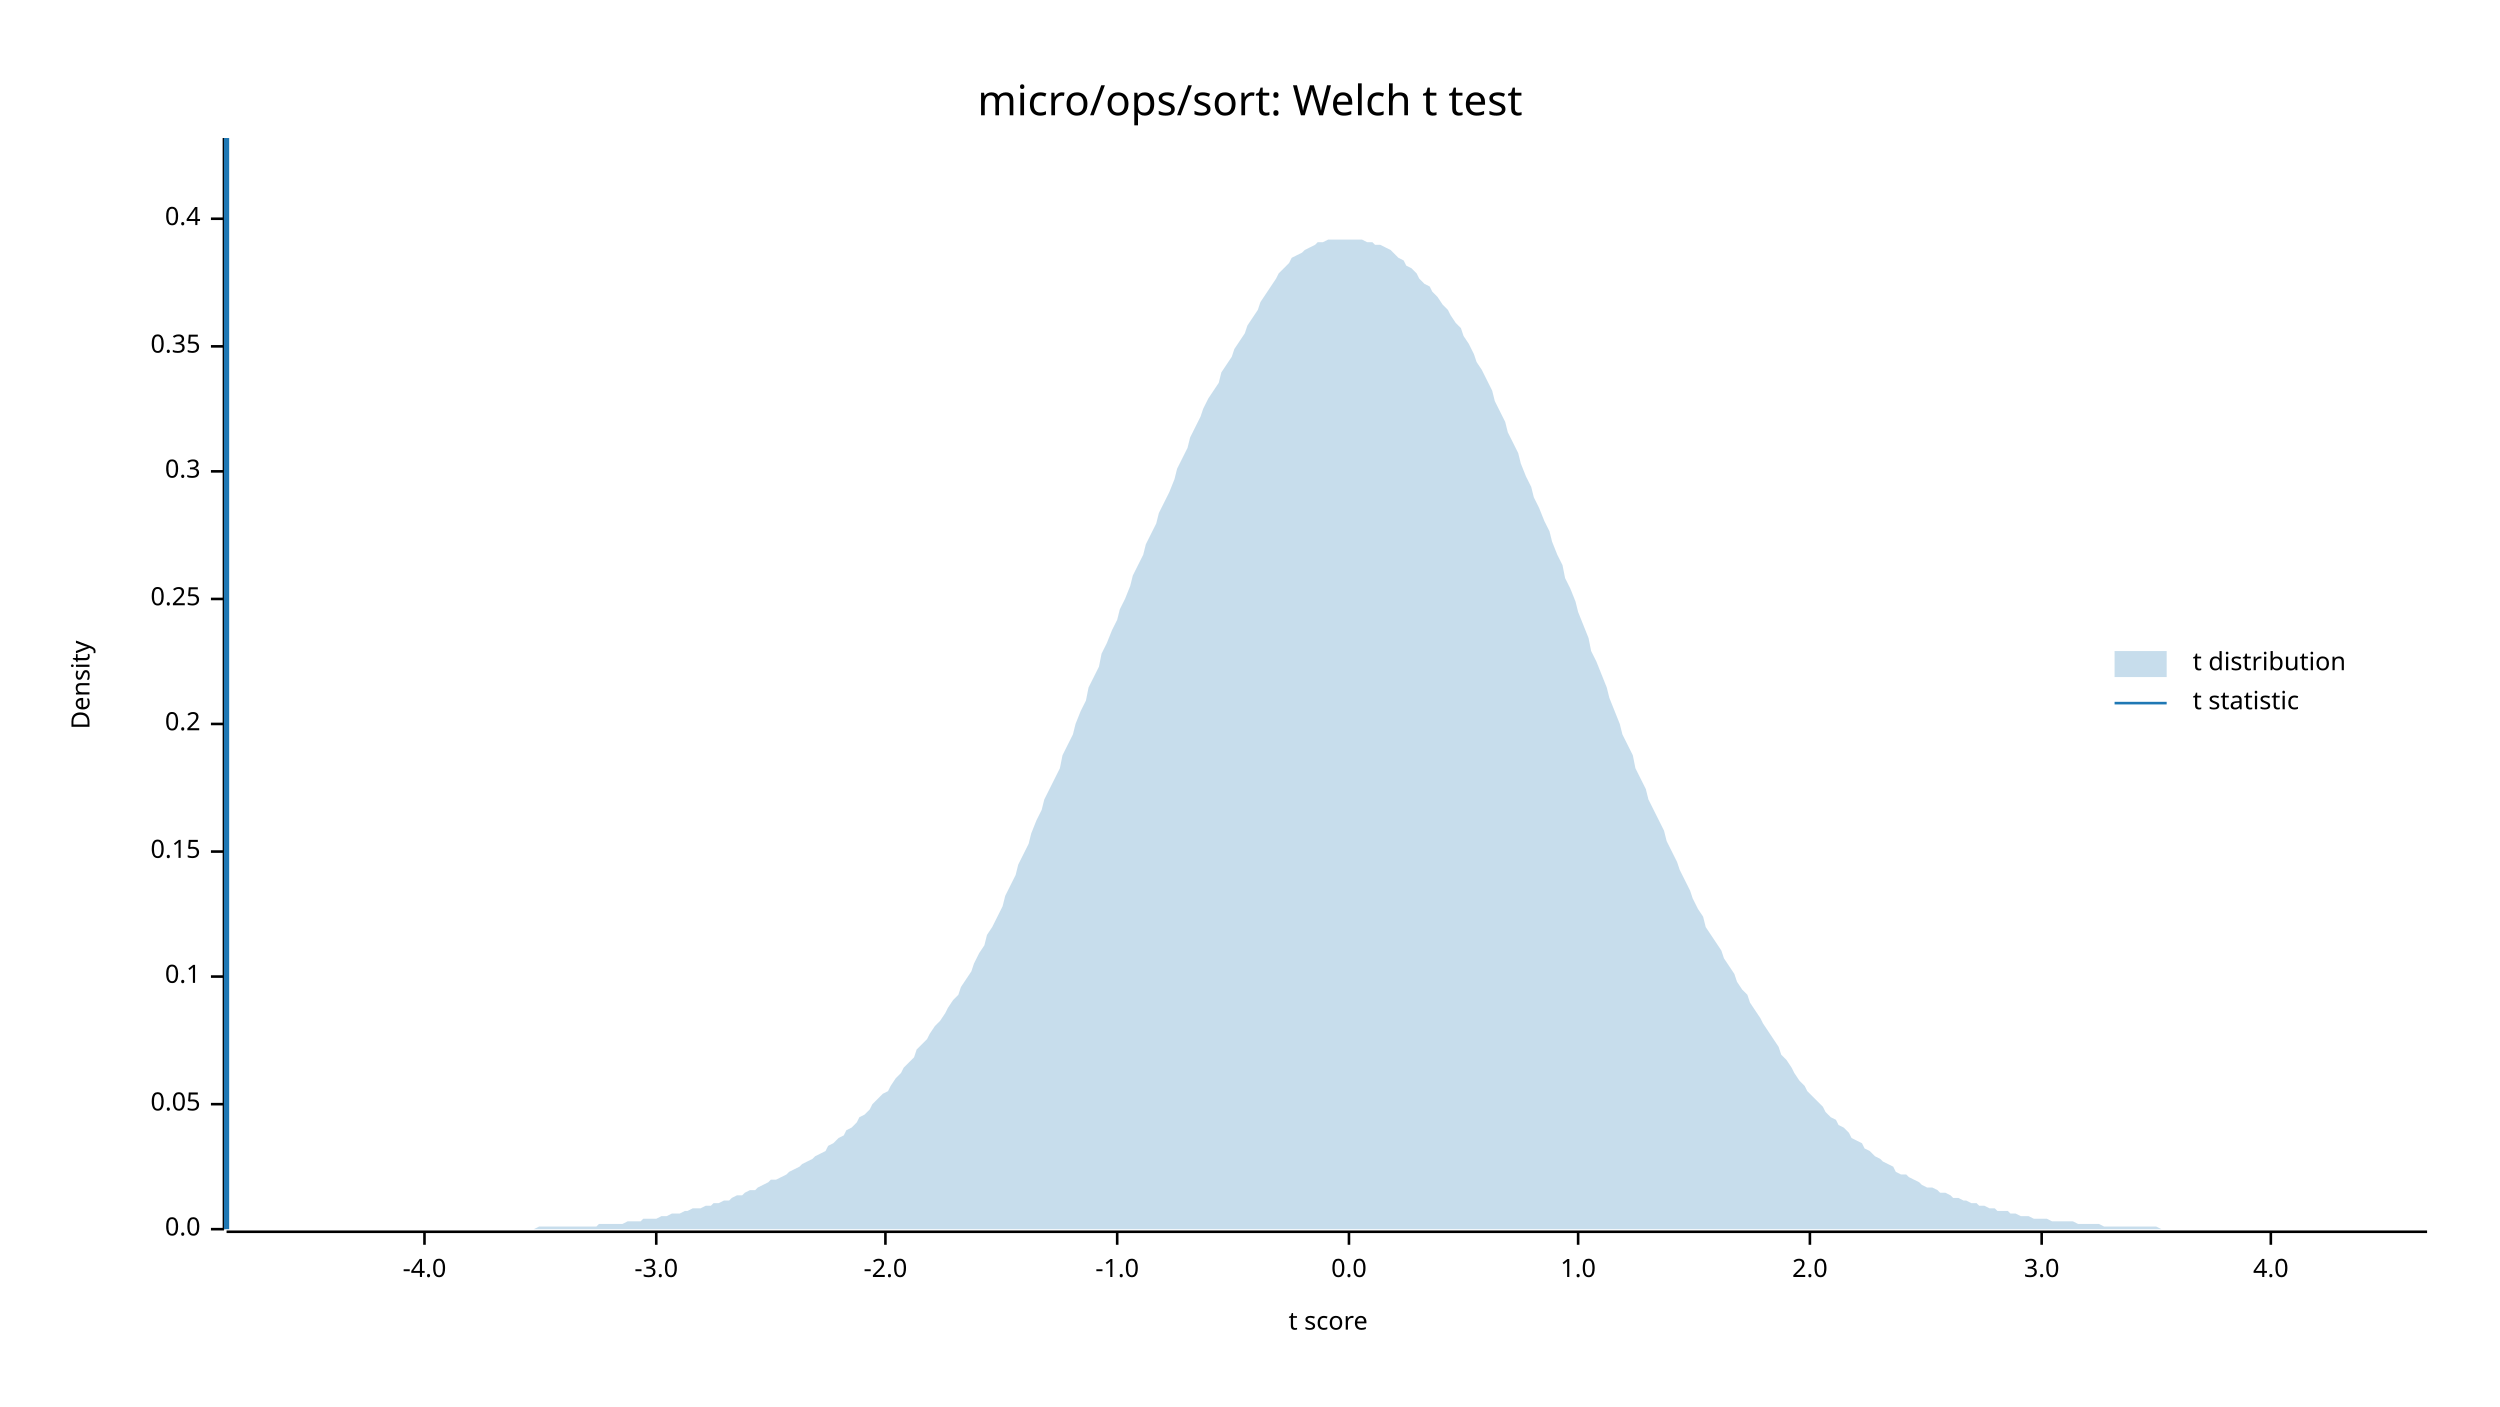
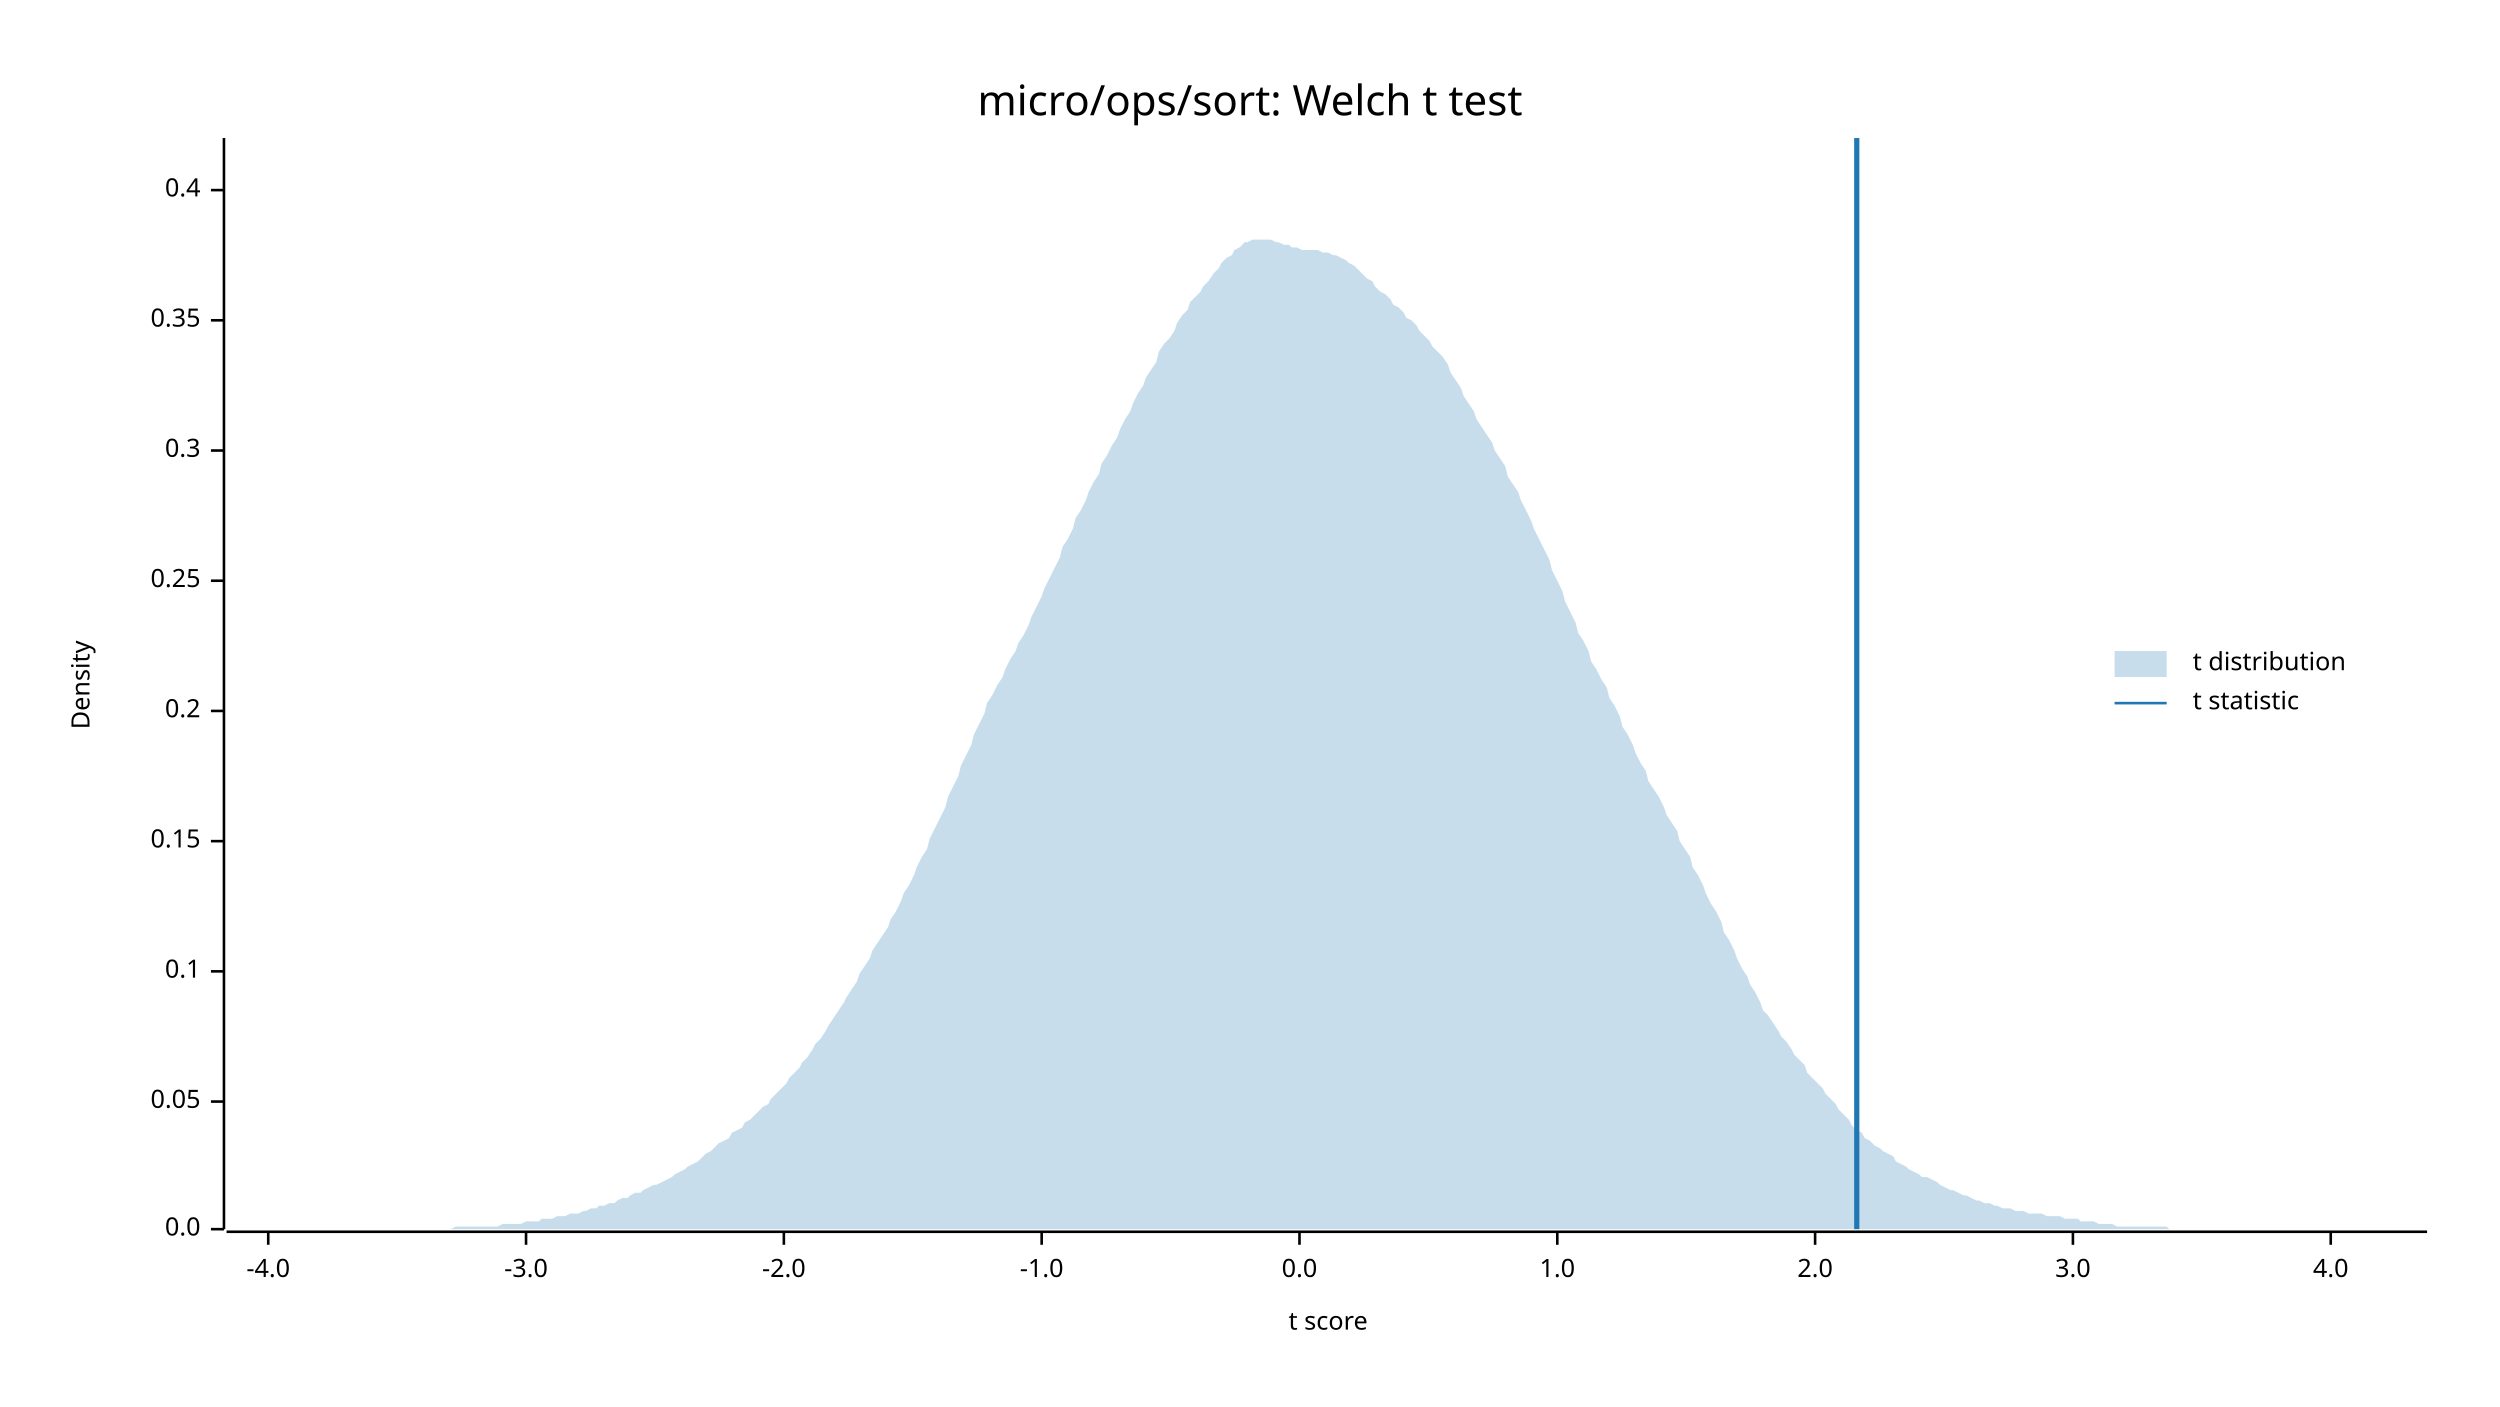
<svg xmlns="http://www.w3.org/2000/svg" width="960" height="540" viewBox="0 0 960 540">
  <text x="480" y="32" dy="0.76em" text-anchor="middle" font-family="sans-serif" font-size="16.129" opacity="1" fill="#000000">
micro/ops/sort: Welch t test
</text>
  <text x="27" y="263" dy="0.76em" text-anchor="middle" font-family="sans-serif" font-size="9.677" opacity="1" fill="#000000" transform="rotate(270, 27, 263)">
Density
</text>
  <text x="510" y="513" dy="-0.5ex" text-anchor="middle" font-family="sans-serif" font-size="9.677" opacity="1" fill="#000000">
t score
</text>
  <polyline fill="none" opacity="1" stroke="#000000" stroke-width="1" points="86,53 86,472 " />
  <text x="77" y="472" dy="0.5ex" text-anchor="end" font-family="sans-serif" font-size="9.677" opacity="1" fill="#000000">
0.0
</text>
  <polyline fill="none" opacity="1" stroke="#000000" stroke-width="1" points="81,472 86,472 " />
-   <text x="77" y="424" dy="0.5ex" text-anchor="end" font-family="sans-serif" font-size="9.677" opacity="1" fill="#000000">
+   <text x="77" y="423" dy="0.5ex" text-anchor="end" font-family="sans-serif" font-size="9.677" opacity="1" fill="#000000">
0.05
</text>
-   <polyline fill="none" opacity="1" stroke="#000000" stroke-width="1" points="81,424 86,424 " />
-   <text x="77" y="375" dy="0.5ex" text-anchor="end" font-family="sans-serif" font-size="9.677" opacity="1" fill="#000000">
+   <polyline fill="none" opacity="1" stroke="#000000" stroke-width="1" points="81,423 86,423 " />
+   <text x="77" y="373" dy="0.5ex" text-anchor="end" font-family="sans-serif" font-size="9.677" opacity="1" fill="#000000">
0.1
</text>
-   <polyline fill="none" opacity="1" stroke="#000000" stroke-width="1" points="81,375 86,375 " />
-   <text x="77" y="327" dy="0.5ex" text-anchor="end" font-family="sans-serif" font-size="9.677" opacity="1" fill="#000000">
+   <polyline fill="none" opacity="1" stroke="#000000" stroke-width="1" points="81,373 86,373 " />
+   <text x="77" y="323" dy="0.5ex" text-anchor="end" font-family="sans-serif" font-size="9.677" opacity="1" fill="#000000">
0.15
</text>
-   <polyline fill="none" opacity="1" stroke="#000000" stroke-width="1" points="81,327 86,327 " />
-   <text x="77" y="278" dy="0.5ex" text-anchor="end" font-family="sans-serif" font-size="9.677" opacity="1" fill="#000000">
+   <polyline fill="none" opacity="1" stroke="#000000" stroke-width="1" points="81,323 86,323 " />
+   <text x="77" y="273" dy="0.5ex" text-anchor="end" font-family="sans-serif" font-size="9.677" opacity="1" fill="#000000">
0.2
</text>
-   <polyline fill="none" opacity="1" stroke="#000000" stroke-width="1" points="81,278 86,278 " />
-   <text x="77" y="230" dy="0.5ex" text-anchor="end" font-family="sans-serif" font-size="9.677" opacity="1" fill="#000000">
+   <polyline fill="none" opacity="1" stroke="#000000" stroke-width="1" points="81,273 86,273 " />
+   <text x="77" y="223" dy="0.5ex" text-anchor="end" font-family="sans-serif" font-size="9.677" opacity="1" fill="#000000">
0.25
</text>
-   <polyline fill="none" opacity="1" stroke="#000000" stroke-width="1" points="81,230 86,230 " />
-   <text x="77" y="181" dy="0.5ex" text-anchor="end" font-family="sans-serif" font-size="9.677" opacity="1" fill="#000000">
+   <polyline fill="none" opacity="1" stroke="#000000" stroke-width="1" points="81,223 86,223 " />
+   <text x="77" y="173" dy="0.5ex" text-anchor="end" font-family="sans-serif" font-size="9.677" opacity="1" fill="#000000">
0.3
</text>
-   <polyline fill="none" opacity="1" stroke="#000000" stroke-width="1" points="81,181 86,181 " />
-   <text x="77" y="133" dy="0.5ex" text-anchor="end" font-family="sans-serif" font-size="9.677" opacity="1" fill="#000000">
+   <polyline fill="none" opacity="1" stroke="#000000" stroke-width="1" points="81,173 86,173 " />
+   <text x="77" y="123" dy="0.5ex" text-anchor="end" font-family="sans-serif" font-size="9.677" opacity="1" fill="#000000">
0.35
</text>
-   <polyline fill="none" opacity="1" stroke="#000000" stroke-width="1" points="81,133 86,133 " />
-   <text x="77" y="84" dy="0.5ex" text-anchor="end" font-family="sans-serif" font-size="9.677" opacity="1" fill="#000000">
+   <polyline fill="none" opacity="1" stroke="#000000" stroke-width="1" points="81,123 86,123 " />
+   <text x="77" y="73" dy="0.5ex" text-anchor="end" font-family="sans-serif" font-size="9.677" opacity="1" fill="#000000">
0.4
</text>
-   <polyline fill="none" opacity="1" stroke="#000000" stroke-width="1" points="81,84 86,84 " />
+   <polyline fill="none" opacity="1" stroke="#000000" stroke-width="1" points="81,73 86,73 " />
  <polyline fill="none" opacity="1" stroke="#000000" stroke-width="1" points="87,473 932,473 " />
-   <text x="163" y="483" dy="0.76em" text-anchor="middle" font-family="sans-serif" font-size="9.677" opacity="1" fill="#000000">
+   <text x="103" y="483" dy="0.76em" text-anchor="middle" font-family="sans-serif" font-size="9.677" opacity="1" fill="#000000">
-4.0
</text>
-   <polyline fill="none" opacity="1" stroke="#000000" stroke-width="1" points="163,473 163,478 " />
-   <text x="252" y="483" dy="0.76em" text-anchor="middle" font-family="sans-serif" font-size="9.677" opacity="1" fill="#000000">
+   <polyline fill="none" opacity="1" stroke="#000000" stroke-width="1" points="103,473 103,478 " />
+   <text x="202" y="483" dy="0.76em" text-anchor="middle" font-family="sans-serif" font-size="9.677" opacity="1" fill="#000000">
-3.0
</text>
-   <polyline fill="none" opacity="1" stroke="#000000" stroke-width="1" points="252,473 252,478 " />
-   <text x="340" y="483" dy="0.76em" text-anchor="middle" font-family="sans-serif" font-size="9.677" opacity="1" fill="#000000">
+   <polyline fill="none" opacity="1" stroke="#000000" stroke-width="1" points="202,473 202,478 " />
+   <text x="301" y="483" dy="0.76em" text-anchor="middle" font-family="sans-serif" font-size="9.677" opacity="1" fill="#000000">
-2.0
</text>
-   <polyline fill="none" opacity="1" stroke="#000000" stroke-width="1" points="340,473 340,478 " />
-   <text x="429" y="483" dy="0.76em" text-anchor="middle" font-family="sans-serif" font-size="9.677" opacity="1" fill="#000000">
+   <polyline fill="none" opacity="1" stroke="#000000" stroke-width="1" points="301,473 301,478 " />
+   <text x="400" y="483" dy="0.76em" text-anchor="middle" font-family="sans-serif" font-size="9.677" opacity="1" fill="#000000">
-1.0
</text>
-   <polyline fill="none" opacity="1" stroke="#000000" stroke-width="1" points="429,473 429,478 " />
-   <text x="518" y="483" dy="0.76em" text-anchor="middle" font-family="sans-serif" font-size="9.677" opacity="1" fill="#000000">
+   <polyline fill="none" opacity="1" stroke="#000000" stroke-width="1" points="400,473 400,478 " />
+   <text x="499" y="483" dy="0.76em" text-anchor="middle" font-family="sans-serif" font-size="9.677" opacity="1" fill="#000000">
0.0
</text>
-   <polyline fill="none" opacity="1" stroke="#000000" stroke-width="1" points="518,473 518,478 " />
-   <text x="606" y="483" dy="0.76em" text-anchor="middle" font-family="sans-serif" font-size="9.677" opacity="1" fill="#000000">
+   <polyline fill="none" opacity="1" stroke="#000000" stroke-width="1" points="499,473 499,478 " />
+   <text x="598" y="483" dy="0.76em" text-anchor="middle" font-family="sans-serif" font-size="9.677" opacity="1" fill="#000000">
1.0
</text>
-   <polyline fill="none" opacity="1" stroke="#000000" stroke-width="1" points="606,473 606,478 " />
-   <text x="695" y="483" dy="0.76em" text-anchor="middle" font-family="sans-serif" font-size="9.677" opacity="1" fill="#000000">
+   <polyline fill="none" opacity="1" stroke="#000000" stroke-width="1" points="598,473 598,478 " />
+   <text x="697" y="483" dy="0.76em" text-anchor="middle" font-family="sans-serif" font-size="9.677" opacity="1" fill="#000000">
2.0
</text>
-   <polyline fill="none" opacity="1" stroke="#000000" stroke-width="1" points="695,473 695,478 " />
-   <text x="784" y="483" dy="0.76em" text-anchor="middle" font-family="sans-serif" font-size="9.677" opacity="1" fill="#000000">
+   <polyline fill="none" opacity="1" stroke="#000000" stroke-width="1" points="697,473 697,478 " />
+   <text x="796" y="483" dy="0.76em" text-anchor="middle" font-family="sans-serif" font-size="9.677" opacity="1" fill="#000000">
3.0
</text>
-   <polyline fill="none" opacity="1" stroke="#000000" stroke-width="1" points="784,473 784,478 " />
-   <text x="872" y="483" dy="0.76em" text-anchor="middle" font-family="sans-serif" font-size="9.677" opacity="1" fill="#000000">
+   <polyline fill="none" opacity="1" stroke="#000000" stroke-width="1" points="796,473 796,478 " />
+   <text x="895" y="483" dy="0.76em" text-anchor="middle" font-family="sans-serif" font-size="9.677" opacity="1" fill="#000000">
4.0
</text>
-   <polyline fill="none" opacity="1" stroke="#000000" stroke-width="1" points="872,473 872,478 " />
-   <polygon opacity="0.25" fill="#1F78B4" points="87,472 88,472 90,472 92,472 93,472 95,472 97,472 98,472 100,472 102,472 103,472 105,472 107,472 109,472 110,472 112,472 114,472 115,472 117,472 119,472 120,472 122,472 124,472 125,472 127,472 129,472 131,472 132,472 134,472 136,472 137,472 139,472 141,472 142,472 144,472 146,472 147,472 149,472 151,472 153,472 154,472 156,472 158,472 159,472 161,472 163,472 164,472 166,472 168,472 169,472 171,472 173,472 175,472 176,472 178,472 180,472 181,472 183,472 185,472 186,472 188,472 190,472 191,472 193,472 195,472 197,472 198,472 200,472 202,472 203,472 205,472 207,471 208,471 210,471 212,471 214,471 215,471 217,471 219,471 220,471 222,471 224,471 225,471 227,471 229,471 230,470 232,470 234,470 236,470 237,470 239,470 241,469 242,469 244,469 246,469 247,468 249,468 251,468 252,468 254,467 256,467 258,466 259,466 261,466 263,465 264,465 266,464 268,464 269,464 271,463 273,463 274,462 276,462 278,461 280,461 281,460 283,459 285,459 286,458 288,457 290,457 291,456 293,455 295,454 296,453 298,453 300,452 302,451 303,450 305,449 307,448 308,447 310,446 312,445 313,444 315,443 317,442 318,440 320,439 322,437 324,436 325,434 327,433 329,431 330,429 332,428 334,426 335,424 337,422 339,420 341,419 342,417 344,414 346,412 347,410 349,408 351,406 352,403 354,401 356,399 357,397 359,394 361,392 363,389 364,387 366,384 368,382 369,379 371,376 373,373 374,370 376,366 378,363 379,359 381,356 383,352 385,348 386,344 388,340 390,336 391,332 393,328 395,324 396,320 398,315 400,311 401,307 403,303 405,299 407,295 408,290 410,286 412,282 413,278 415,273 417,269 418,264 420,260 422,256 423,251 425,247 427,242 429,238 430,234 432,230 434,225 435,221 437,217 439,213 440,209 442,205 444,201 445,197 447,193 449,189 451,184 452,180 454,176 456,172 457,168 459,164 461,160 462,157 464,153 466,150 468,147 469,143 471,140 473,137 474,134 476,131 478,128 479,125 481,122 483,119 484,116 486,113 488,110 490,107 491,105 493,103 495,101 496,99 498,98 500,97 501,96 503,95 505,94 506,93 508,93 510,92 512,92 513,92 515,92 517,92 518,92 520,92 522,92 523,92 525,93 527,93 528,94 530,94 532,95 534,96 535,97 537,99 539,100 540,102 542,103 544,105 545,107 547,109 549,110 550,112 552,114 554,117 556,119 557,121 559,124 561,126 562,129 564,132 566,136 567,139 569,142 571,146 573,150 574,154 576,158 578,162 579,166 581,170 583,174 584,178 586,183 588,187 589,191 591,195 593,200 595,204 596,208 598,213 600,217 601,222 603,226 605,231 606,235 608,240 610,245 611,250 613,254 615,259 617,264 618,268 620,273 622,278 623,282 625,286 627,290 628,295 630,299 632,303 633,307 635,311 637,315 639,319 640,323 642,327 644,331 645,334 647,338 649,342 650,345 652,349 654,352 655,356 657,359 659,362 661,365 662,368 664,371 666,374 667,377 669,380 671,382 672,385 674,388 676,391 677,393 679,396 681,399 683,402 684,405 686,407 688,410 689,412 691,415 693,417 694,419 696,421 698,423 700,425 701,427 703,429 705,430 706,432 708,433 710,435 711,437 713,438 715,439 716,441 718,442 720,444 722,445 723,446 725,447 727,448 728,450 730,451 732,451 733,452 735,453 737,454 738,455 740,456 742,456 744,457 745,458 747,458 749,459 750,460 752,460 754,461 755,461 757,462 759,462 760,463 762,463 764,464 766,464 767,465 769,465 771,465 772,466 774,466 776,467 777,467 779,467 781,468 782,468 784,468 786,468 788,469 789,469 791,469 793,469 794,469 796,469 798,470 799,470 801,470 803,470 804,470 806,470 808,471 810,471 811,471 813,471 815,471 816,471 818,471 820,471 821,471 823,471 825,471 827,471 828,471 830,472 832,472 833,472 835,472 837,472 838,472 840,472 842,472 843,472 845,472 847,472 849,472 850,472 852,472 854,472 855,472 857,472 859,472 860,472 862,472 864,472 865,472 867,472 869,472 871,472 872,472 874,472 876,472 877,472 879,472 881,472 882,472 884,472 886,472 887,472 889,472 891,472 893,472 894,472 896,472 898,472 899,472 901,472 903,472 904,472 906,472 908,472 909,472 911,472 913,472 915,472 916,472 918,472 920,472 921,472 923,472 925,472 926,472 928,472 930,472 932,472 932,472 87,472 " />
-   <polyline fill="none" opacity="1" stroke="#1F78B4" stroke-width="2" points="87,472 87,53 " />
+   <polyline fill="none" opacity="1" stroke="#000000" stroke-width="1" points="895,473 895,478 " />
+   <polygon opacity="0.25" fill="#1F78B4" points="87,472 88,472 90,472 92,472 93,472 95,472 97,472 98,472 100,472 102,472 103,472 105,472 107,472 109,472 110,472 112,472 114,472 115,472 117,472 119,472 120,472 122,472 124,472 125,472 127,472 129,472 131,472 132,472 134,472 136,472 137,472 139,472 141,472 142,472 144,472 146,472 147,472 149,472 151,472 153,472 154,472 156,472 158,472 159,472 161,472 163,472 164,472 166,472 168,472 169,472 171,472 173,472 175,471 176,471 178,471 180,471 181,471 183,471 185,471 186,471 188,471 190,471 191,471 193,470 195,470 197,470 198,470 200,470 202,469 203,469 205,469 207,469 208,468 210,468 212,468 214,467 215,467 217,467 219,466 220,466 222,466 224,465 225,465 227,464 229,464 230,463 232,463 234,462 236,462 237,461 239,460 241,460 242,459 244,458 246,458 247,457 249,456 251,455 252,455 254,454 256,453 258,452 259,451 261,450 263,449 264,448 266,447 268,446 269,445 271,443 273,442 274,441 276,439 278,438 280,437 281,435 283,434 285,433 286,431 288,430 290,428 291,427 293,425 295,424 296,422 298,420 300,418 302,416 303,414 305,412 307,410 308,408 310,406 312,403 313,401 315,399 317,396 318,394 320,391 322,388 324,385 325,383 327,380 329,377 330,374 332,371 334,368 335,365 337,362 339,359 341,356 342,353 344,350 346,346 347,343 349,340 351,336 352,333 354,329 356,326 357,322 359,318 361,314 363,310 364,306 366,302 368,298 369,294 371,290 373,286 374,282 376,278 378,274 379,270 381,267 383,263 385,260 386,257 388,253 390,250 391,247 393,244 395,240 396,237 398,233 400,229 401,226 403,222 405,218 407,214 408,210 410,207 412,203 413,199 415,196 417,192 418,189 420,185 422,182 423,178 425,175 427,171 429,168 430,165 432,161 434,158 435,155 437,151 439,148 440,145 442,142 444,139 445,135 447,132 449,130 451,127 452,124 454,121 456,119 457,116 459,114 461,112 462,110 464,108 466,105 468,103 469,101 471,99 473,98 474,96 476,95 478,93 479,93 481,92 483,92 484,92 486,92 488,92 490,93 491,93 493,94 495,94 496,95 498,95 500,96 501,96 503,96 505,96 506,96 508,97 510,97 512,98 513,98 515,99 517,100 518,101 520,102 522,104 523,105 525,107 527,108 528,110 530,112 532,113 534,115 535,117 537,118 539,120 540,122 542,123 544,125 545,127 547,129 549,131 550,133 552,135 554,137 556,140 557,143 559,146 561,149 562,152 564,155 566,158 567,161 569,164 571,167 573,170 574,173 576,176 578,179 579,183 581,186 583,189 584,192 586,196 588,200 589,203 591,207 593,211 595,215 596,219 598,223 600,227 601,231 603,235 605,239 606,243 608,246 610,250 611,254 613,257 615,261 617,264 618,268 620,271 622,275 623,279 625,282 627,286 628,289 630,293 632,296 633,300 635,303 637,306 639,310 640,313 642,316 644,319 645,323 647,326 649,329 650,333 652,336 654,340 655,343 657,347 659,350 661,354 662,358 664,361 666,365 667,368 669,372 671,375 672,378 674,381 676,385 677,388 679,390 681,393 683,396 684,398 686,400 688,403 689,405 691,407 693,409 694,412 696,414 698,416 700,418 701,420 703,422 705,424 706,426 708,428 710,430 711,432 713,434 715,435 716,437 718,438 720,440 722,441 723,442 725,443 727,444 728,446 730,447 732,448 733,449 735,450 737,451 738,452 740,452 742,453 744,454 745,455 747,456 749,457 750,457 752,458 754,459 755,459 757,460 759,461 760,461 762,462 764,462 766,463 767,463 769,464 771,464 772,464 774,465 776,465 777,465 779,466 781,466 782,466 784,466 786,467 788,467 789,467 791,467 793,468 794,468 796,468 798,468 799,469 801,469 803,469 804,469 806,470 808,470 810,470 811,470 813,471 815,471 816,471 818,471 820,471 821,471 823,471 825,471 827,471 828,471 830,471 832,471 833,472 835,472 837,472 838,472 840,472 842,472 843,472 845,472 847,472 849,472 850,472 852,472 854,472 855,472 857,472 859,472 860,472 862,472 864,472 865,472 867,472 869,472 871,472 872,472 874,472 876,472 877,472 879,472 881,472 882,472 884,472 886,472 887,472 889,472 891,472 893,472 894,472 896,472 898,472 899,472 901,472 903,472 904,472 906,472 908,472 909,472 911,472 913,472 915,472 916,472 918,472 920,472 921,472 923,472 925,472 926,472 928,472 930,472 932,472 932,472 87,472 " />
+   <polyline fill="none" opacity="1" stroke="#1F78B4" stroke-width="2" points="713,472 713,53 " />
  <text x="842" y="250" dy="0.76em" text-anchor="start" font-family="sans-serif" font-size="9.677" opacity="1" fill="#000000">
t distribution
</text>
  <text x="842" y="265" dy="0.76em" text-anchor="start" font-family="sans-serif" font-size="9.677" opacity="1" fill="#000000">
t statistic
</text>
  <rect x="812" y="250" width="20" height="10" opacity="0.25" fill="#1F78B4" stroke="none" />
  <polyline fill="none" opacity="1" stroke="#1F78B4" stroke-width="1" points="812,270 832,270 " />
</svg>
